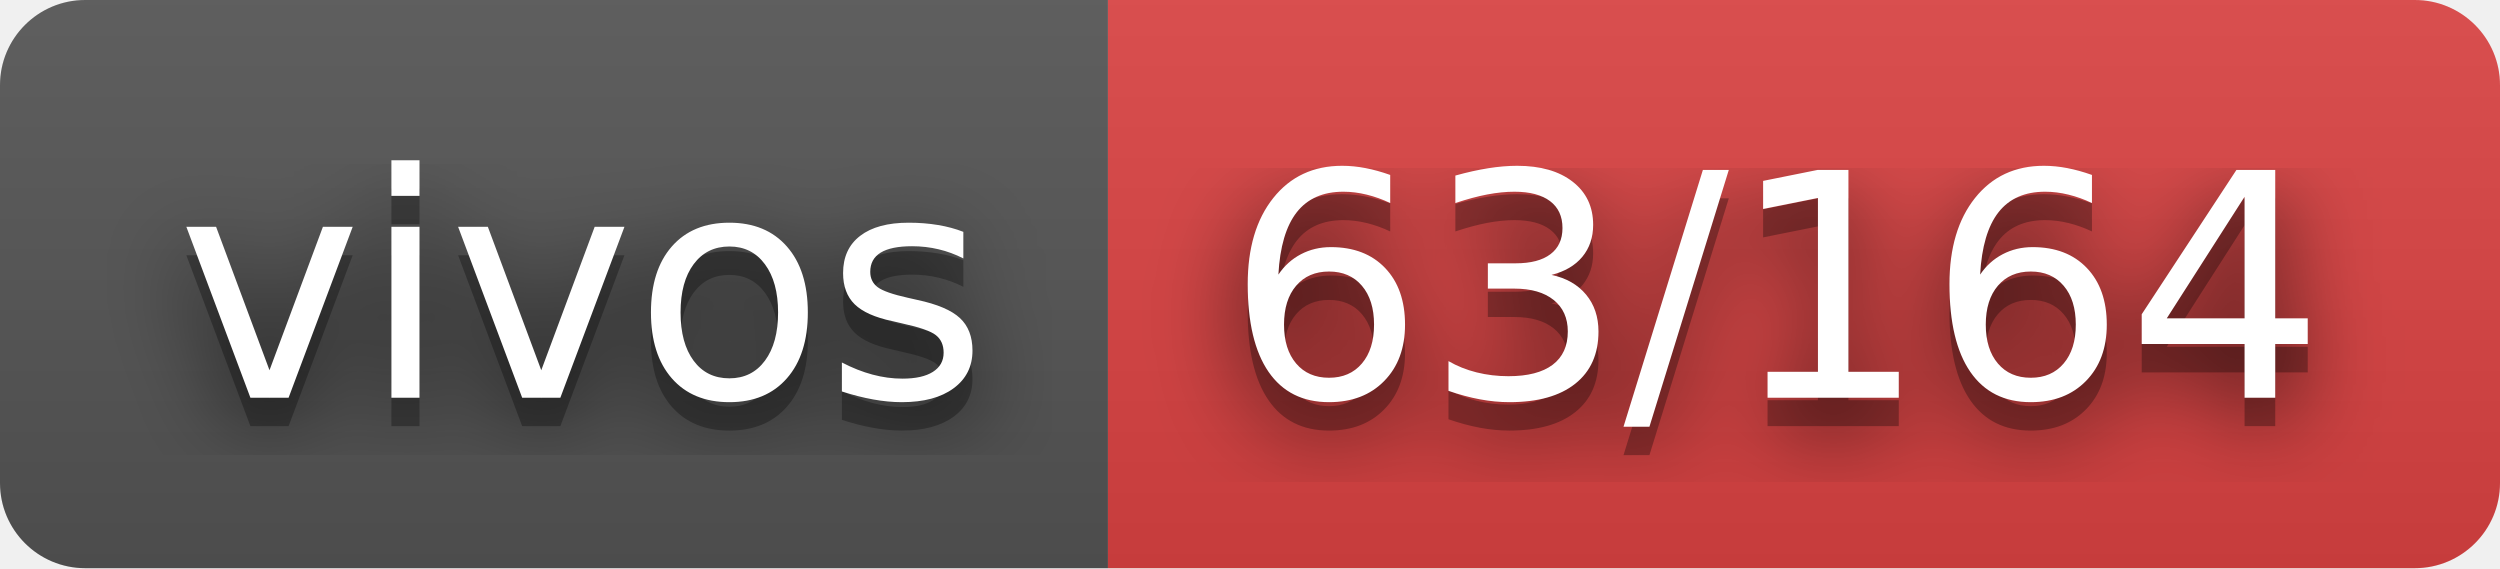
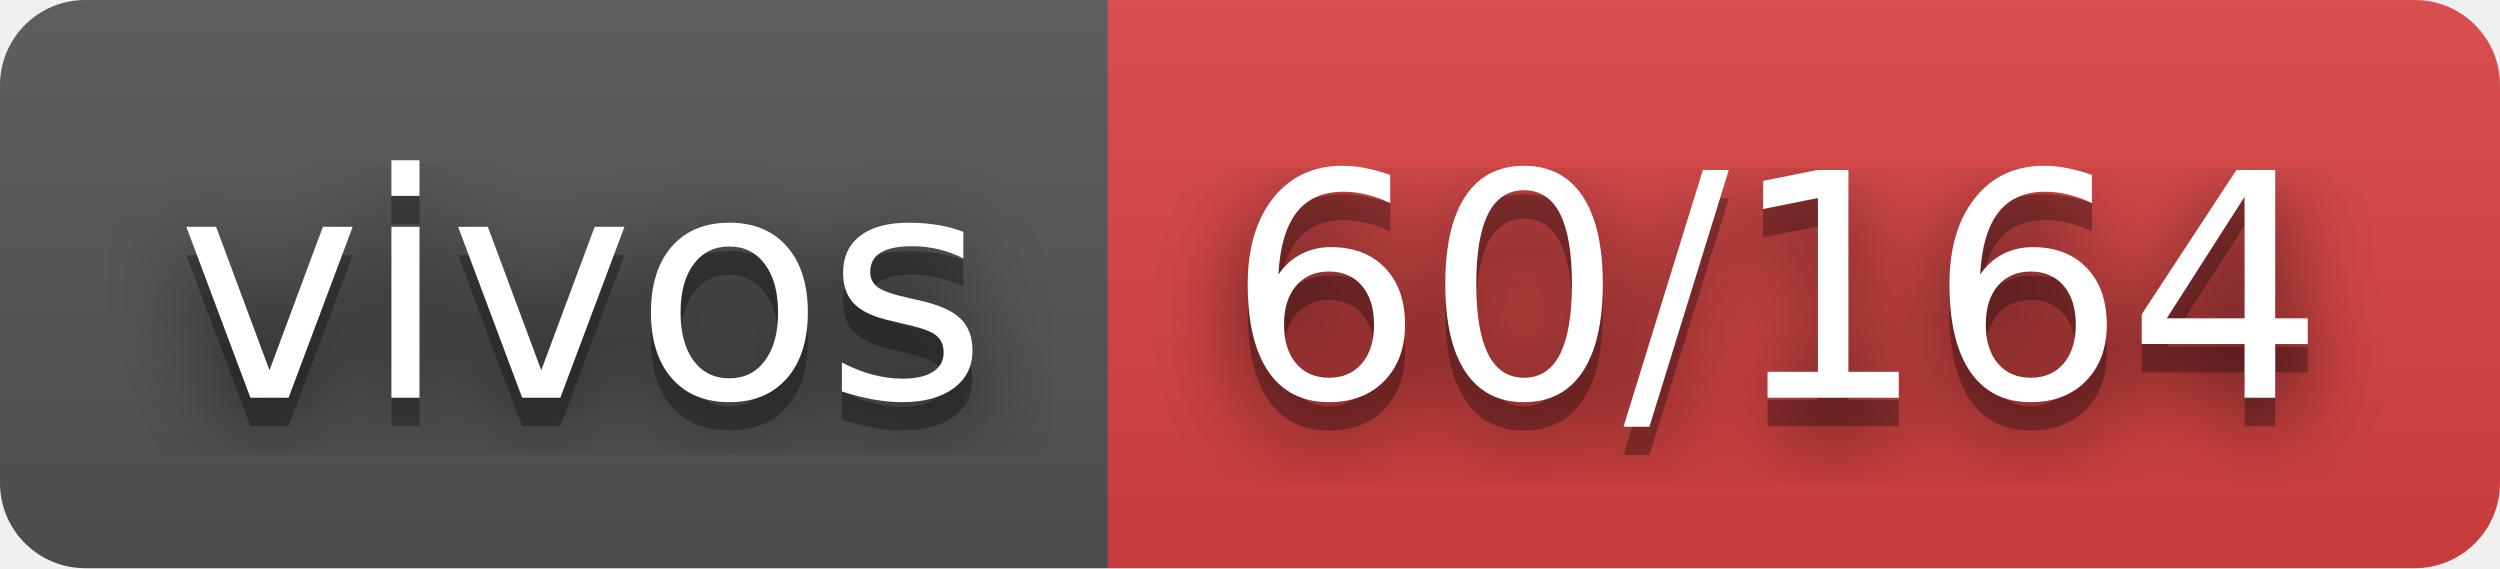
- <svg xmlns="http://www.w3.org/2000/svg" width="88" height="20" role="img" aria-label="vivos: 63/164">
+ <svg xmlns="http://www.w3.org/2000/svg" width="88" height="20" role="img" aria-label="vivos: 60/164">
  <filter id="blur">
    <feGaussianBlur stdDeviation="16" />
  </filter>
  <linearGradient id="s" x2="0" y2="100%">
    <stop offset="0" stop-color="#bbb" stop-opacity=".1" />
    <stop offset="1" stop-opacity=".1" />
  </linearGradient>
  <clipPath id="r">
    <rect width="88" height="20" rx="3" />
  </clipPath>
  <g clip-path="url(#r)">
    <rect width="39" height="20" fill="#555" />
    <rect x="39" width="49" height="20" fill="#dd4343" />
    <rect width="88" height="20" fill="url(#s)" />
  </g>
  <g fill="#fff" text-anchor="middle" font-family="Verdana,Geneva,DejaVu Sans,sans-serif" text-rendering="geometricPrecision" font-size="110">
    <g transform="scale(.1)">
      <g aria-hidden="true" fill="#010101">
        <text x="205" y="150" fill-opacity=".8" filter="url(#blur)" textLength="290">vivos</text>
        <text x="205" y="150" fill-opacity=".3" textLength="290">vivos</text>
      </g>
      <text x="205" y="140" textLength="290">vivos</text>
    </g>
    <g transform="scale(.1)">
      <g aria-hidden="true" fill="#010101">
-         <text x="625" y="150" fill-opacity=".8" filter="url(#blur)" textLength="390">63/164</text>
-         <text x="625" y="150" fill-opacity=".3" textLength="390">63/164</text>
+         <text x="625" y="150" fill-opacity=".8" filter="url(#blur)" textLength="390">60/164</text>
+         <text x="625" y="150" fill-opacity=".3" textLength="390">60/164</text>
      </g>
-       <text x="625" y="140" textLength="390">63/164</text>
+       <text x="625" y="140" textLength="390">60/164</text>
    </g>
  </g>
</svg>
